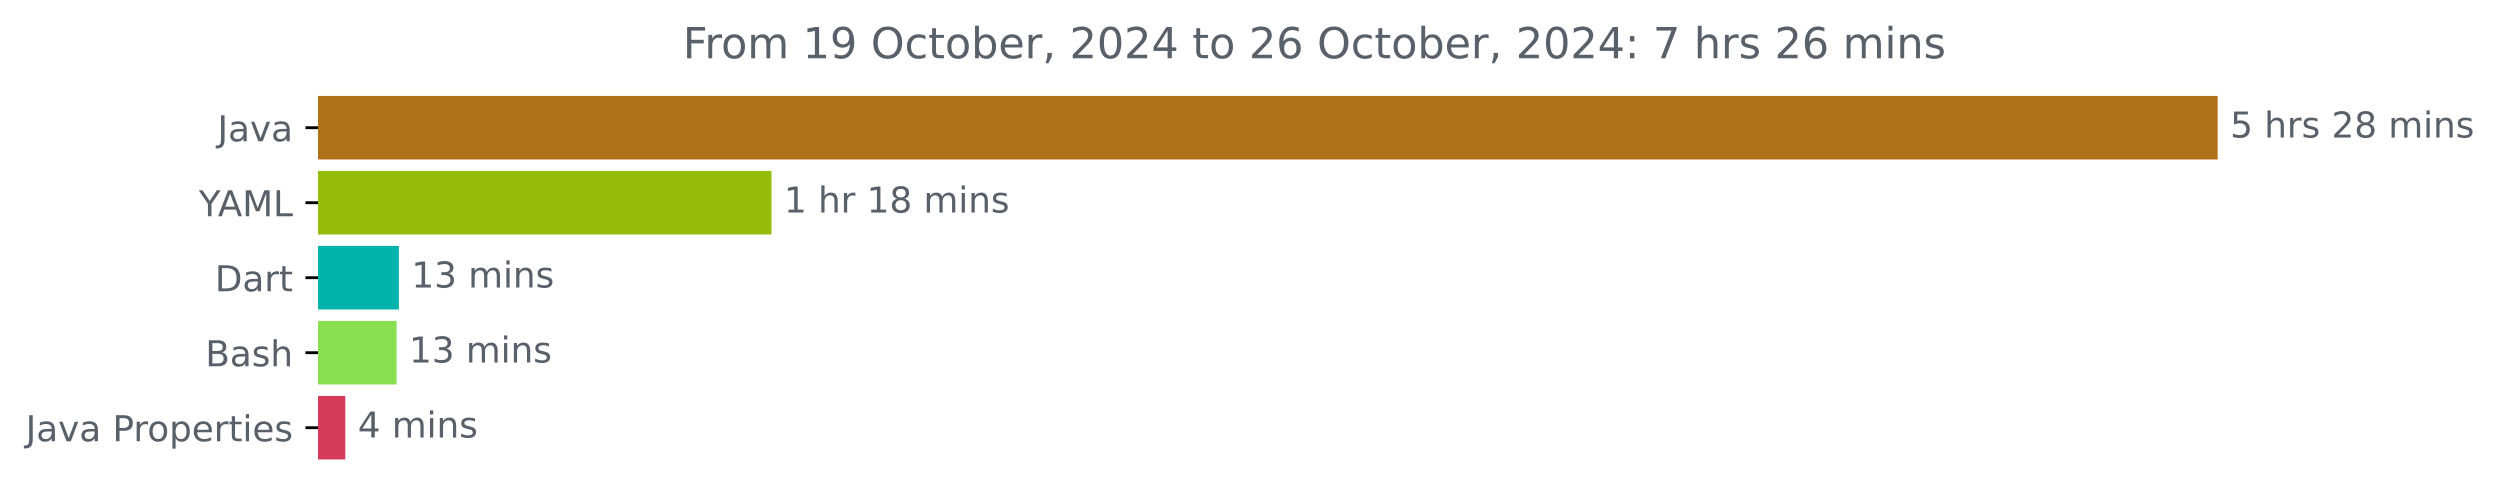
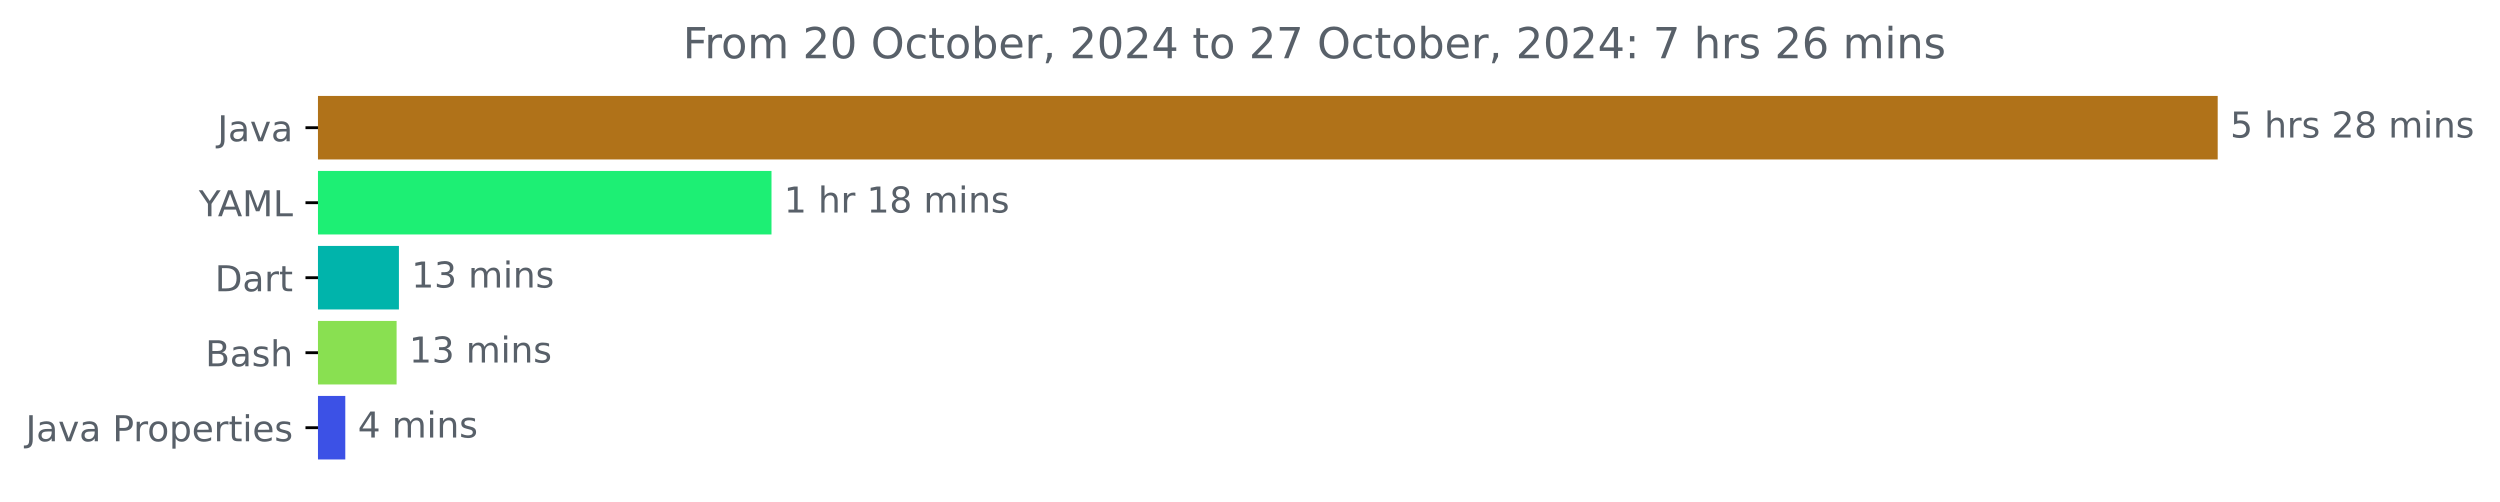
<svg xmlns="http://www.w3.org/2000/svg" xmlns:xlink="http://www.w3.org/1999/xlink" width="700.01pt" height="140.398pt" viewBox="0 0 700.01 140.398" version="1.1">
  <defs>
    <style type="text/css">*{stroke-linejoin: round; stroke-linecap: butt}</style>
  </defs>
  <g id="figure_1">
    <g id="patch_1">
      <path d="M 0 140.398  L 700.01 140.398  L 700.01 0  L 0 0  L 0 140.398  z " style="fill: none" />
    </g>
    <g id="axes_1">
      <g id="patch_2">
-         <path d="M 89.036 27.358  L 620.465 27.358  L 620.465 44.158  L 89.036 44.158  z " clip-path="url(#p6a7fd47d85)" style="fill: #b07219; stroke: #b07219; stroke-linejoin: miter" />
+         <path d="M 89.036 27.358  L 620.465 27.358  L 620.465 44.158  L 89.036 44.158  z " clip-path="url(#p120355d64f)" style="fill: #b07219; stroke: #b07219; stroke-linejoin: miter" />
      </g>
      <g id="patch_3">
-         <path d="M 89.036 48.358  L 215.522 48.358  L 215.522 65.158  L 89.036 65.158  z " clip-path="url(#p6a7fd47d85)" style="fill: #95bc08; stroke: #95bc08; stroke-linejoin: miter" />
+         <path d="M 89.036 48.358  L 215.522 48.358  L 215.522 65.158  L 89.036 65.158  z " clip-path="url(#p120355d64f)" style="fill: #1def74; stroke: #1def74; stroke-linejoin: miter" />
      </g>
      <g id="patch_4">
-         <path d="M 89.036 69.358  L 111.2 69.358  L 111.2 86.158  L 89.036 86.158  z " clip-path="url(#p6a7fd47d85)" style="fill: #00b4ab; stroke: #00b4ab; stroke-linejoin: miter" />
+         <path d="M 89.036 69.358  L 111.2 69.358  L 111.2 86.158  L 89.036 86.158  z " clip-path="url(#p120355d64f)" style="fill: #00b4ab; stroke: #00b4ab; stroke-linejoin: miter" />
      </g>
      <g id="patch_5">
-         <path d="M 89.036 90.358  L 110.55 90.358  L 110.55 107.158  L 89.036 107.158  z " clip-path="url(#p6a7fd47d85)" style="fill: #89e051; stroke: #89e051; stroke-linejoin: miter" />
+         <path d="M 89.036 90.358  L 110.55 90.358  L 110.55 107.158  L 89.036 107.158  z " clip-path="url(#p120355d64f)" style="fill: #89e051; stroke: #89e051; stroke-linejoin: miter" />
      </g>
      <g id="patch_6">
-         <path d="M 89.036 111.358  L 96.183 111.358  L 96.183 128.158  L 89.036 128.158  z " clip-path="url(#p6a7fd47d85)" style="fill: #d63b5b; stroke: #d63b5b; stroke-linejoin: miter" />
+         <path d="M 89.036 111.358  L 96.183 111.358  L 96.183 128.158  L 89.036 128.158  z " clip-path="url(#p120355d64f)" style="fill: #3c51e6; stroke: #3c51e6; stroke-linejoin: miter" />
      </g>
      <g id="matplotlib.axis_1" />
      <g id="matplotlib.axis_2">
        <g id="ytick_1">
          <g id="line2d_1">
            <defs>
-               <path id="m4f5002e1a1" d="M 0 0  L -3.5 0  " style="stroke: #000000; stroke-width: 0.8" />
+               <path id="ma0a1c89c3e" d="M 0 0  L -3.5 0  " style="stroke: #000000; stroke-width: 0.8" />
            </defs>
            <g>
-               <use xlink:href="#m4f5002e1a1" x="89.036" y="35.758" style="stroke: #000000; stroke-width: 0.8" />
+               <use xlink:href="#ma0a1c89c3e" x="89.036" y="35.758" style="stroke: #000000; stroke-width: 0.8" />
            </g>
          </g>
          <g id="text_1">
            <g style="fill: #586069" transform="translate(60.91094 39.55734) scale(0.1 -0.1)">
              <defs>
                <path id="DejaVuSans-4a" d="M 628 4666  L 1259 4666  L 1259 325  Q 1259 -519 939 -900  Q 619 -1281 -91 -1281  L -331 -1281  L -331 -750  L -134 -750  Q 284 -750 456 -515  Q 628 -281 628 325  L 628 4666  z " transform="scale(0.015625)" />
                <path id="DejaVuSans-61" d="M 2194 1759  Q 1497 1759 1228 1600  Q 959 1441 959 1056  Q 959 750 1161 570  Q 1363 391 1709 391  Q 2188 391 2477 730  Q 2766 1069 2766 1631  L 2766 1759  L 2194 1759  z M 3341 1997  L 3341 0  L 2766 0  L 2766 531  Q 2569 213 2275 61  Q 1981 -91 1556 -91  Q 1019 -91 701 211  Q 384 513 384 1019  Q 384 1609 779 1909  Q 1175 2209 1959 2209  L 2766 2209  L 2766 2266  Q 2766 2663 2505 2880  Q 2244 3097 1772 3097  Q 1472 3097 1187 3025  Q 903 2953 641 2809  L 641 3341  Q 956 3463 1253 3523  Q 1550 3584 1831 3584  Q 2591 3584 2966 3190  Q 3341 2797 3341 1997  z " transform="scale(0.015625)" />
                <path id="DejaVuSans-76" d="M 191 3500  L 800 3500  L 1894 563  L 2988 3500  L 3597 3500  L 2284 0  L 1503 0  L 191 3500  z " transform="scale(0.015625)" />
              </defs>
              <use xlink:href="#DejaVuSans-4a" />
              <use xlink:href="#DejaVuSans-61" x="29.492" />
              <use xlink:href="#DejaVuSans-76" x="90.771" />
              <use xlink:href="#DejaVuSans-61" x="149.951" />
            </g>
          </g>
        </g>
        <g id="ytick_2">
          <g id="line2d_2">
            <g>
-               <use xlink:href="#m4f5002e1a1" x="89.036" y="56.758" style="stroke: #000000; stroke-width: 0.8" />
+               <use xlink:href="#ma0a1c89c3e" x="89.036" y="56.758" style="stroke: #000000; stroke-width: 0.8" />
            </g>
          </g>
          <g id="text_2">
            <g style="fill: #586069" transform="translate(55.6625 60.55734) scale(0.1 -0.1)">
              <defs>
                <path id="DejaVuSans-59" d="M -13 4666  L 666 4666  L 1959 2747  L 3244 4666  L 3922 4666  L 2272 2222  L 2272 0  L 1638 0  L 1638 2222  L -13 4666  z " transform="scale(0.015625)" />
                <path id="DejaVuSans-41" d="M 2188 4044  L 1331 1722  L 3047 1722  L 2188 4044  z M 1831 4666  L 2547 4666  L 4325 0  L 3669 0  L 3244 1197  L 1141 1197  L 716 0  L 50 0  L 1831 4666  z " transform="scale(0.015625)" />
                <path id="DejaVuSans-4d" d="M 628 4666  L 1569 4666  L 2759 1491  L 3956 4666  L 4897 4666  L 4897 0  L 4281 0  L 4281 4097  L 3078 897  L 2444 897  L 1241 4097  L 1241 0  L 628 0  L 628 4666  z " transform="scale(0.015625)" />
                <path id="DejaVuSans-4c" d="M 628 4666  L 1259 4666  L 1259 531  L 3531 531  L 3531 0  L 628 0  L 628 4666  z " transform="scale(0.015625)" />
              </defs>
              <use xlink:href="#DejaVuSans-59" />
              <use xlink:href="#DejaVuSans-41" x="53.334" />
              <use xlink:href="#DejaVuSans-4d" x="121.742" />
              <use xlink:href="#DejaVuSans-4c" x="208.021" />
            </g>
          </g>
        </g>
        <g id="ytick_3">
          <g id="line2d_3">
            <g>
-               <use xlink:href="#m4f5002e1a1" x="89.036" y="77.758" style="stroke: #000000; stroke-width: 0.8" />
+               <use xlink:href="#ma0a1c89c3e" x="89.036" y="77.758" style="stroke: #000000; stroke-width: 0.8" />
            </g>
          </g>
          <g id="text_3">
            <g style="fill: #586069" transform="translate(60.17656 81.55734) scale(0.1 -0.1)">
              <defs>
                <path id="DejaVuSans-44" d="M 1259 4147  L 1259 519  L 2022 519  Q 2988 519 3436 956  Q 3884 1394 3884 2338  Q 3884 3275 3436 3711  Q 2988 4147 2022 4147  L 1259 4147  z M 628 4666  L 1925 4666  Q 3281 4666 3915 4102  Q 4550 3538 4550 2338  Q 4550 1131 3912 565  Q 3275 0 1925 0  L 628 0  L 628 4666  z " transform="scale(0.015625)" />
                <path id="DejaVuSans-72" d="M 2631 2963  Q 2534 3019 2420 3045  Q 2306 3072 2169 3072  Q 1681 3072 1420 2755  Q 1159 2438 1159 1844  L 1159 0  L 581 0  L 581 3500  L 1159 3500  L 1159 2956  Q 1341 3275 1631 3429  Q 1922 3584 2338 3584  Q 2397 3584 2469 3576  Q 2541 3569 2628 3553  L 2631 2963  z " transform="scale(0.015625)" />
                <path id="DejaVuSans-74" d="M 1172 4494  L 1172 3500  L 2356 3500  L 2356 3053  L 1172 3053  L 1172 1153  Q 1172 725 1289 603  Q 1406 481 1766 481  L 2356 481  L 2356 0  L 1766 0  Q 1100 0 847 248  Q 594 497 594 1153  L 594 3053  L 172 3053  L 172 3500  L 594 3500  L 594 4494  L 1172 4494  z " transform="scale(0.015625)" />
              </defs>
              <use xlink:href="#DejaVuSans-44" />
              <use xlink:href="#DejaVuSans-61" x="77.002" />
              <use xlink:href="#DejaVuSans-72" x="138.281" />
              <use xlink:href="#DejaVuSans-74" x="179.395" />
            </g>
          </g>
        </g>
        <g id="ytick_4">
          <g id="line2d_4">
            <g>
-               <use xlink:href="#m4f5002e1a1" x="89.036" y="98.758" style="stroke: #000000; stroke-width: 0.8" />
+               <use xlink:href="#ma0a1c89c3e" x="89.036" y="98.758" style="stroke: #000000; stroke-width: 0.8" />
            </g>
          </g>
          <g id="text_4">
            <g style="fill: #586069" transform="translate(57.5 102.5573) scale(0.1 -0.1)">
              <defs>
                <path id="DejaVuSans-42" d="M 1259 2228  L 1259 519  L 2272 519  Q 2781 519 3026 730  Q 3272 941 3272 1375  Q 3272 1813 3026 2020  Q 2781 2228 2272 2228  L 1259 2228  z M 1259 4147  L 1259 2741  L 2194 2741  Q 2656 2741 2882 2914  Q 3109 3088 3109 3444  Q 3109 3797 2882 3972  Q 2656 4147 2194 4147  L 1259 4147  z M 628 4666  L 2241 4666  Q 2963 4666 3353 4366  Q 3744 4066 3744 3513  Q 3744 3084 3544 2831  Q 3344 2578 2956 2516  Q 3422 2416 3680 2098  Q 3938 1781 3938 1306  Q 3938 681 3513 340  Q 3088 0 2303 0  L 628 0  L 628 4666  z " transform="scale(0.015625)" />
                <path id="DejaVuSans-73" d="M 2834 3397  L 2834 2853  Q 2591 2978 2328 3040  Q 2066 3103 1784 3103  Q 1356 3103 1142 2972  Q 928 2841 928 2578  Q 928 2378 1081 2264  Q 1234 2150 1697 2047  L 1894 2003  Q 2506 1872 2764 1633  Q 3022 1394 3022 966  Q 3022 478 2636 193  Q 2250 -91 1575 -91  Q 1294 -91 989 -36  Q 684 19 347 128  L 347 722  Q 666 556 975 473  Q 1284 391 1588 391  Q 1994 391 2212 530  Q 2431 669 2431 922  Q 2431 1156 2273 1281  Q 2116 1406 1581 1522  L 1381 1569  Q 847 1681 609 1914  Q 372 2147 372 2553  Q 372 3047 722 3315  Q 1072 3584 1716 3584  Q 2034 3584 2315 3537  Q 2597 3491 2834 3397  z " transform="scale(0.015625)" />
                <path id="DejaVuSans-68" d="M 3513 2113  L 3513 0  L 2938 0  L 2938 2094  Q 2938 2591 2744 2837  Q 2550 3084 2163 3084  Q 1697 3084 1428 2787  Q 1159 2491 1159 1978  L 1159 0  L 581 0  L 581 4863  L 1159 4863  L 1159 2956  Q 1366 3272 1645 3428  Q 1925 3584 2291 3584  Q 2894 3584 3203 3211  Q 3513 2838 3513 2113  z " transform="scale(0.015625)" />
              </defs>
              <use xlink:href="#DejaVuSans-42" />
              <use xlink:href="#DejaVuSans-61" x="68.604" />
              <use xlink:href="#DejaVuSans-73" x="129.883" />
              <use xlink:href="#DejaVuSans-68" x="181.982" />
            </g>
          </g>
        </g>
        <g id="ytick_5">
          <g id="line2d_5">
            <g>
-               <use xlink:href="#m4f5002e1a1" x="89.036" y="119.758" style="stroke: #000000; stroke-width: 0.8" />
+               <use xlink:href="#ma0a1c89c3e" x="89.036" y="119.758" style="stroke: #000000; stroke-width: 0.8" />
            </g>
          </g>
          <g id="text_5">
            <g style="fill: #586069" transform="translate(7.2 123.5573) scale(0.1 -0.1)">
              <defs>
                <path id="DejaVuSans-20" transform="scale(0.015625)" />
                <path id="DejaVuSans-50" d="M 1259 4147  L 1259 2394  L 2053 2394  Q 2494 2394 2734 2622  Q 2975 2850 2975 3272  Q 2975 3691 2734 3919  Q 2494 4147 2053 4147  L 1259 4147  z M 628 4666  L 2053 4666  Q 2838 4666 3239 4311  Q 3641 3956 3641 3272  Q 3641 2581 3239 2228  Q 2838 1875 2053 1875  L 1259 1875  L 1259 0  L 628 0  L 628 4666  z " transform="scale(0.015625)" />
                <path id="DejaVuSans-6f" d="M 1959 3097  Q 1497 3097 1228 2736  Q 959 2375 959 1747  Q 959 1119 1226 758  Q 1494 397 1959 397  Q 2419 397 2687 759  Q 2956 1122 2956 1747  Q 2956 2369 2687 2733  Q 2419 3097 1959 3097  z M 1959 3584  Q 2709 3584 3137 3096  Q 3566 2609 3566 1747  Q 3566 888 3137 398  Q 2709 -91 1959 -91  Q 1206 -91 779 398  Q 353 888 353 1747  Q 353 2609 779 3096  Q 1206 3584 1959 3584  z " transform="scale(0.015625)" />
                <path id="DejaVuSans-70" d="M 1159 525  L 1159 -1331  L 581 -1331  L 581 3500  L 1159 3500  L 1159 2969  Q 1341 3281 1617 3432  Q 1894 3584 2278 3584  Q 2916 3584 3314 3078  Q 3713 2572 3713 1747  Q 3713 922 3314 415  Q 2916 -91 2278 -91  Q 1894 -91 1617 61  Q 1341 213 1159 525  z M 3116 1747  Q 3116 2381 2855 2742  Q 2594 3103 2138 3103  Q 1681 3103 1420 2742  Q 1159 2381 1159 1747  Q 1159 1113 1420 752  Q 1681 391 2138 391  Q 2594 391 2855 752  Q 3116 1113 3116 1747  z " transform="scale(0.015625)" />
                <path id="DejaVuSans-65" d="M 3597 1894  L 3597 1613  L 953 1613  Q 991 1019 1311 708  Q 1631 397 2203 397  Q 2534 397 2845 478  Q 3156 559 3463 722  L 3463 178  Q 3153 47 2828 -22  Q 2503 -91 2169 -91  Q 1331 -91 842 396  Q 353 884 353 1716  Q 353 2575 817 3079  Q 1281 3584 2069 3584  Q 2775 3584 3186 3129  Q 3597 2675 3597 1894  z M 3022 2063  Q 3016 2534 2758 2815  Q 2500 3097 2075 3097  Q 1594 3097 1305 2825  Q 1016 2553 972 2059  L 3022 2063  z " transform="scale(0.015625)" />
                <path id="DejaVuSans-69" d="M 603 3500  L 1178 3500  L 1178 0  L 603 0  L 603 3500  z M 603 4863  L 1178 4863  L 1178 4134  L 603 4134  L 603 4863  z " transform="scale(0.015625)" />
              </defs>
              <use xlink:href="#DejaVuSans-4a" />
              <use xlink:href="#DejaVuSans-61" x="29.492" />
              <use xlink:href="#DejaVuSans-76" x="90.771" />
              <use xlink:href="#DejaVuSans-61" x="149.951" />
              <use xlink:href="#DejaVuSans-20" x="211.23" />
              <use xlink:href="#DejaVuSans-50" x="243.018" />
              <use xlink:href="#DejaVuSans-72" x="301.57" />
              <use xlink:href="#DejaVuSans-6f" x="340.434" />
              <use xlink:href="#DejaVuSans-70" x="401.615" />
              <use xlink:href="#DejaVuSans-65" x="465.092" />
              <use xlink:href="#DejaVuSans-72" x="526.615" />
              <use xlink:href="#DejaVuSans-74" x="567.729" />
              <use xlink:href="#DejaVuSans-69" x="606.938" />
              <use xlink:href="#DejaVuSans-65" x="634.721" />
              <use xlink:href="#DejaVuSans-73" x="696.244" />
            </g>
          </g>
        </g>
      </g>
      <g id="text_6">
        <g style="fill: #586069" transform="translate(624.4645 38.5175) scale(0.1 -0.1)">
          <defs>
            <path id="DejaVuSans-35" d="M 691 4666  L 3169 4666  L 3169 4134  L 1269 4134  L 1269 2991  Q 1406 3038 1543 3061  Q 1681 3084 1819 3084  Q 2600 3084 3056 2656  Q 3513 2228 3513 1497  Q 3513 744 3044 326  Q 2575 -91 1722 -91  Q 1428 -91 1123 -41  Q 819 9 494 109  L 494 744  Q 775 591 1075 516  Q 1375 441 1709 441  Q 2250 441 2565 725  Q 2881 1009 2881 1497  Q 2881 1984 2565 2268  Q 2250 2553 1709 2553  Q 1456 2553 1204 2497  Q 953 2441 691 2322  L 691 4666  z " transform="scale(0.015625)" />
            <path id="DejaVuSans-32" d="M 1228 531  L 3431 531  L 3431 0  L 469 0  L 469 531  Q 828 903 1448 1529  Q 2069 2156 2228 2338  Q 2531 2678 2651 2914  Q 2772 3150 2772 3378  Q 2772 3750 2511 3984  Q 2250 4219 1831 4219  Q 1534 4219 1204 4116  Q 875 4013 500 3803  L 500 4441  Q 881 4594 1212 4672  Q 1544 4750 1819 4750  Q 2544 4750 2975 4387  Q 3406 4025 3406 3419  Q 3406 3131 3298 2873  Q 3191 2616 2906 2266  Q 2828 2175 2409 1742  Q 1991 1309 1228 531  z " transform="scale(0.015625)" />
            <path id="DejaVuSans-38" d="M 2034 2216  Q 1584 2216 1326 1975  Q 1069 1734 1069 1313  Q 1069 891 1326 650  Q 1584 409 2034 409  Q 2484 409 2743 651  Q 3003 894 3003 1313  Q 3003 1734 2745 1975  Q 2488 2216 2034 2216  z M 1403 2484  Q 997 2584 770 2862  Q 544 3141 544 3541  Q 544 4100 942 4425  Q 1341 4750 2034 4750  Q 2731 4750 3128 4425  Q 3525 4100 3525 3541  Q 3525 3141 3298 2862  Q 3072 2584 2669 2484  Q 3125 2378 3379 2068  Q 3634 1759 3634 1313  Q 3634 634 3220 271  Q 2806 -91 2034 -91  Q 1263 -91 848 271  Q 434 634 434 1313  Q 434 1759 690 2068  Q 947 2378 1403 2484  z M 1172 3481  Q 1172 3119 1398 2916  Q 1625 2713 2034 2713  Q 2441 2713 2670 2916  Q 2900 3119 2900 3481  Q 2900 3844 2670 4047  Q 2441 4250 2034 4250  Q 1625 4250 1398 4047  Q 1172 3844 1172 3481  z " transform="scale(0.015625)" />
            <path id="DejaVuSans-6d" d="M 3328 2828  Q 3544 3216 3844 3400  Q 4144 3584 4550 3584  Q 5097 3584 5394 3201  Q 5691 2819 5691 2113  L 5691 0  L 5113 0  L 5113 2094  Q 5113 2597 4934 2840  Q 4756 3084 4391 3084  Q 3944 3084 3684 2787  Q 3425 2491 3425 1978  L 3425 0  L 2847 0  L 2847 2094  Q 2847 2600 2669 2842  Q 2491 3084 2119 3084  Q 1678 3084 1418 2786  Q 1159 2488 1159 1978  L 1159 0  L 581 0  L 581 3500  L 1159 3500  L 1159 2956  Q 1356 3278 1631 3431  Q 1906 3584 2284 3584  Q 2666 3584 2933 3390  Q 3200 3197 3328 2828  z " transform="scale(0.015625)" />
            <path id="DejaVuSans-6e" d="M 3513 2113  L 3513 0  L 2938 0  L 2938 2094  Q 2938 2591 2744 2837  Q 2550 3084 2163 3084  Q 1697 3084 1428 2787  Q 1159 2491 1159 1978  L 1159 0  L 581 0  L 581 3500  L 1159 3500  L 1159 2956  Q 1366 3272 1645 3428  Q 1925 3584 2291 3584  Q 2894 3584 3203 3211  Q 3513 2838 3513 2113  z " transform="scale(0.015625)" />
          </defs>
          <use xlink:href="#DejaVuSans-35" />
          <use xlink:href="#DejaVuSans-20" x="63.623" />
          <use xlink:href="#DejaVuSans-68" x="95.41" />
          <use xlink:href="#DejaVuSans-72" x="158.789" />
          <use xlink:href="#DejaVuSans-73" x="199.902" />
          <use xlink:href="#DejaVuSans-20" x="252.002" />
          <use xlink:href="#DejaVuSans-32" x="283.789" />
          <use xlink:href="#DejaVuSans-38" x="347.412" />
          <use xlink:href="#DejaVuSans-20" x="411.035" />
          <use xlink:href="#DejaVuSans-6d" x="442.822" />
          <use xlink:href="#DejaVuSans-69" x="540.234" />
          <use xlink:href="#DejaVuSans-6e" x="568.018" />
          <use xlink:href="#DejaVuSans-73" x="631.396" />
        </g>
      </g>
      <g id="text_7">
        <g style="fill: #586069" transform="translate(219.5219 59.5175) scale(0.1 -0.1)">
          <defs>
            <path id="DejaVuSans-31" d="M 794 531  L 1825 531  L 1825 4091  L 703 3866  L 703 4441  L 1819 4666  L 2450 4666  L 2450 531  L 3481 531  L 3481 0  L 794 0  L 794 531  z " transform="scale(0.015625)" />
          </defs>
          <use xlink:href="#DejaVuSans-31" />
          <use xlink:href="#DejaVuSans-20" x="63.623" />
          <use xlink:href="#DejaVuSans-68" x="95.41" />
          <use xlink:href="#DejaVuSans-72" x="158.789" />
          <use xlink:href="#DejaVuSans-20" x="199.902" />
          <use xlink:href="#DejaVuSans-31" x="231.689" />
          <use xlink:href="#DejaVuSans-38" x="295.312" />
          <use xlink:href="#DejaVuSans-20" x="358.936" />
          <use xlink:href="#DejaVuSans-6d" x="390.723" />
          <use xlink:href="#DejaVuSans-69" x="488.135" />
          <use xlink:href="#DejaVuSans-6e" x="515.918" />
          <use xlink:href="#DejaVuSans-73" x="579.297" />
        </g>
      </g>
      <g id="text_8">
        <g style="fill: #586069" transform="translate(115.1999 80.5175) scale(0.1 -0.1)">
          <defs>
            <path id="DejaVuSans-33" d="M 2597 2516  Q 3050 2419 3304 2112  Q 3559 1806 3559 1356  Q 3559 666 3084 287  Q 2609 -91 1734 -91  Q 1441 -91 1130 -33  Q 819 25 488 141  L 488 750  Q 750 597 1062 519  Q 1375 441 1716 441  Q 2309 441 2620 675  Q 2931 909 2931 1356  Q 2931 1769 2642 2001  Q 2353 2234 1838 2234  L 1294 2234  L 1294 2753  L 1863 2753  Q 2328 2753 2575 2939  Q 2822 3125 2822 3475  Q 2822 3834 2567 4026  Q 2313 4219 1838 4219  Q 1578 4219 1281 4162  Q 984 4106 628 3988  L 628 4550  Q 988 4650 1302 4700  Q 1616 4750 1894 4750  Q 2613 4750 3031 4423  Q 3450 4097 3450 3541  Q 3450 3153 3228 2886  Q 3006 2619 2597 2516  z " transform="scale(0.015625)" />
          </defs>
          <use xlink:href="#DejaVuSans-31" />
          <use xlink:href="#DejaVuSans-33" x="63.623" />
          <use xlink:href="#DejaVuSans-20" x="127.246" />
          <use xlink:href="#DejaVuSans-6d" x="159.033" />
          <use xlink:href="#DejaVuSans-69" x="256.445" />
          <use xlink:href="#DejaVuSans-6e" x="284.229" />
          <use xlink:href="#DejaVuSans-73" x="347.607" />
        </g>
      </g>
      <g id="text_9">
        <g style="fill: #586069" transform="translate(114.5501 101.5175) scale(0.1 -0.1)">
          <use xlink:href="#DejaVuSans-31" />
          <use xlink:href="#DejaVuSans-33" x="63.623" />
          <use xlink:href="#DejaVuSans-20" x="127.246" />
          <use xlink:href="#DejaVuSans-6d" x="159.033" />
          <use xlink:href="#DejaVuSans-69" x="256.445" />
          <use xlink:href="#DejaVuSans-6e" x="284.229" />
          <use xlink:href="#DejaVuSans-73" x="347.607" />
        </g>
      </g>
      <g id="text_10">
        <g style="fill: #586069" transform="translate(100.1833 122.5175) scale(0.1 -0.1)">
          <defs>
            <path id="DejaVuSans-34" d="M 2419 4116  L 825 1625  L 2419 1625  L 2419 4116  z M 2253 4666  L 3047 4666  L 3047 1625  L 3713 1625  L 3713 1100  L 3047 1100  L 3047 0  L 2419 0  L 2419 1100  L 313 1100  L 313 1709  L 2253 4666  z " transform="scale(0.015625)" />
          </defs>
          <use xlink:href="#DejaVuSans-34" />
          <use xlink:href="#DejaVuSans-20" x="63.623" />
          <use xlink:href="#DejaVuSans-6d" x="95.41" />
          <use xlink:href="#DejaVuSans-69" x="192.822" />
          <use xlink:href="#DejaVuSans-6e" x="220.605" />
          <use xlink:href="#DejaVuSans-73" x="283.984" />
        </g>
      </g>
      <g id="text_11">
        <g style="fill: #586069" transform="translate(191.2159 16.31812) scale(0.12 -0.12)">
          <defs>
            <path id="DejaVuSans-46" d="M 628 4666  L 3309 4666  L 3309 4134  L 1259 4134  L 1259 2759  L 3109 2759  L 3109 2228  L 1259 2228  L 1259 0  L 628 0  L 628 4666  z " transform="scale(0.015625)" />
-             <path id="DejaVuSans-39" d="M 703 97  L 703 672  Q 941 559 1184 500  Q 1428 441 1663 441  Q 2288 441 2617 861  Q 2947 1281 2994 2138  Q 2813 1869 2534 1725  Q 2256 1581 1919 1581  Q 1219 1581 811 2004  Q 403 2428 403 3163  Q 403 3881 828 4315  Q 1253 4750 1959 4750  Q 2769 4750 3195 4129  Q 3622 3509 3622 2328  Q 3622 1225 3098 567  Q 2575 -91 1691 -91  Q 1453 -91 1209 -44  Q 966 3 703 97  z M 1959 2075  Q 2384 2075 2632 2365  Q 2881 2656 2881 3163  Q 2881 3666 2632 3958  Q 2384 4250 1959 4250  Q 1534 4250 1286 3958  Q 1038 3666 1038 3163  Q 1038 2656 1286 2365  Q 1534 2075 1959 2075  z " transform="scale(0.015625)" />
+             <path id="DejaVuSans-30" d="M 2034 4250  Q 1547 4250 1301 3770  Q 1056 3291 1056 2328  Q 1056 1369 1301 889  Q 1547 409 2034 409  Q 2525 409 2770 889  Q 3016 1369 3016 2328  Q 3016 3291 2770 3770  Q 2525 4250 2034 4250  z M 2034 4750  Q 2819 4750 3233 4129  Q 3647 3509 3647 2328  Q 3647 1150 3233 529  Q 2819 -91 2034 -91  Q 1250 -91 836 529  Q 422 1150 422 2328  Q 422 3509 836 4129  Q 1250 4750 2034 4750  z " transform="scale(0.015625)" />
            <path id="DejaVuSans-4f" d="M 2522 4238  Q 1834 4238 1429 3725  Q 1025 3213 1025 2328  Q 1025 1447 1429 934  Q 1834 422 2522 422  Q 3209 422 3611 934  Q 4013 1447 4013 2328  Q 4013 3213 3611 3725  Q 3209 4238 2522 4238  z M 2522 4750  Q 3503 4750 4090 4092  Q 4678 3434 4678 2328  Q 4678 1225 4090 567  Q 3503 -91 2522 -91  Q 1538 -91 948 565  Q 359 1222 359 2328  Q 359 3434 948 4092  Q 1538 4750 2522 4750  z " transform="scale(0.015625)" />
            <path id="DejaVuSans-63" d="M 3122 3366  L 3122 2828  Q 2878 2963 2633 3030  Q 2388 3097 2138 3097  Q 1578 3097 1268 2742  Q 959 2388 959 1747  Q 959 1106 1268 751  Q 1578 397 2138 397  Q 2388 397 2633 464  Q 2878 531 3122 666  L 3122 134  Q 2881 22 2623 -34  Q 2366 -91 2075 -91  Q 1284 -91 818 406  Q 353 903 353 1747  Q 353 2603 823 3093  Q 1294 3584 2113 3584  Q 2378 3584 2631 3529  Q 2884 3475 3122 3366  z " transform="scale(0.015625)" />
            <path id="DejaVuSans-62" d="M 3116 1747  Q 3116 2381 2855 2742  Q 2594 3103 2138 3103  Q 1681 3103 1420 2742  Q 1159 2381 1159 1747  Q 1159 1113 1420 752  Q 1681 391 2138 391  Q 2594 391 2855 752  Q 3116 1113 3116 1747  z M 1159 2969  Q 1341 3281 1617 3432  Q 1894 3584 2278 3584  Q 2916 3584 3314 3078  Q 3713 2572 3713 1747  Q 3713 922 3314 415  Q 2916 -91 2278 -91  Q 1894 -91 1617 61  Q 1341 213 1159 525  L 1159 0  L 581 0  L 581 4863  L 1159 4863  L 1159 2969  z " transform="scale(0.015625)" />
            <path id="DejaVuSans-2c" d="M 750 794  L 1409 794  L 1409 256  L 897 -744  L 494 -744  L 750 256  L 750 794  z " transform="scale(0.015625)" />
-             <path id="DejaVuSans-30" d="M 2034 4250  Q 1547 4250 1301 3770  Q 1056 3291 1056 2328  Q 1056 1369 1301 889  Q 1547 409 2034 409  Q 2525 409 2770 889  Q 3016 1369 3016 2328  Q 3016 3291 2770 3770  Q 2525 4250 2034 4250  z M 2034 4750  Q 2819 4750 3233 4129  Q 3647 3509 3647 2328  Q 3647 1150 3233 529  Q 2819 -91 2034 -91  Q 1250 -91 836 529  Q 422 1150 422 2328  Q 422 3509 836 4129  Q 1250 4750 2034 4750  z " transform="scale(0.015625)" />
+             <path id="DejaVuSans-37" d="M 525 4666  L 3525 4666  L 3525 4397  L 1831 0  L 1172 0  L 2766 4134  L 525 4134  L 525 4666  z " transform="scale(0.015625)" />
+             <path id="DejaVuSans-3a" d="M 750 794  L 1409 794  L 1409 0  L 750 0  L 750 794  z M 750 3309  L 1409 3309  L 1409 2516  L 750 2516  L 750 3309  z " transform="scale(0.015625)" />
            <path id="DejaVuSans-36" d="M 2113 2584  Q 1688 2584 1439 2293  Q 1191 2003 1191 1497  Q 1191 994 1439 701  Q 1688 409 2113 409  Q 2538 409 2786 701  Q 3034 994 3034 1497  Q 3034 2003 2786 2293  Q 2538 2584 2113 2584  z M 3366 4563  L 3366 3988  Q 3128 4100 2886 4159  Q 2644 4219 2406 4219  Q 1781 4219 1451 3797  Q 1122 3375 1075 2522  Q 1259 2794 1537 2939  Q 1816 3084 2150 3084  Q 2853 3084 3261 2657  Q 3669 2231 3669 1497  Q 3669 778 3244 343  Q 2819 -91 2113 -91  Q 1303 -91 875 529  Q 447 1150 447 2328  Q 447 3434 972 4092  Q 1497 4750 2381 4750  Q 2619 4750 2861 4703  Q 3103 4656 3366 4563  z " transform="scale(0.015625)" />
-             <path id="DejaVuSans-3a" d="M 750 794  L 1409 794  L 1409 0  L 750 0  L 750 794  z M 750 3309  L 1409 3309  L 1409 2516  L 750 2516  L 750 3309  z " transform="scale(0.015625)" />
-             <path id="DejaVuSans-37" d="M 525 4666  L 3525 4666  L 3525 4397  L 1831 0  L 1172 0  L 2766 4134  L 525 4134  L 525 4666  z " transform="scale(0.015625)" />
          </defs>
          <use xlink:href="#DejaVuSans-46" />
          <use xlink:href="#DejaVuSans-72" x="50.27" />
          <use xlink:href="#DejaVuSans-6f" x="89.133" />
          <use xlink:href="#DejaVuSans-6d" x="150.314" />
          <use xlink:href="#DejaVuSans-20" x="247.727" />
-           <use xlink:href="#DejaVuSans-31" x="279.514" />
-           <use xlink:href="#DejaVuSans-39" x="343.137" />
+           <use xlink:href="#DejaVuSans-32" x="279.514" />
+           <use xlink:href="#DejaVuSans-30" x="343.137" />
          <use xlink:href="#DejaVuSans-20" x="406.76" />
          <use xlink:href="#DejaVuSans-4f" x="438.547" />
          <use xlink:href="#DejaVuSans-63" x="517.258" />
          <use xlink:href="#DejaVuSans-74" x="572.238" />
          <use xlink:href="#DejaVuSans-6f" x="611.447" />
          <use xlink:href="#DejaVuSans-62" x="672.629" />
          <use xlink:href="#DejaVuSans-65" x="736.105" />
          <use xlink:href="#DejaVuSans-72" x="797.629" />
          <use xlink:href="#DejaVuSans-2c" x="838.742" />
          <use xlink:href="#DejaVuSans-20" x="870.529" />
          <use xlink:href="#DejaVuSans-32" x="902.316" />
          <use xlink:href="#DejaVuSans-30" x="965.939" />
          <use xlink:href="#DejaVuSans-32" x="1029.562" />
          <use xlink:href="#DejaVuSans-34" x="1093.186" />
          <use xlink:href="#DejaVuSans-20" x="1156.809" />
          <use xlink:href="#DejaVuSans-74" x="1188.596" />
          <use xlink:href="#DejaVuSans-6f" x="1227.805" />
          <use xlink:href="#DejaVuSans-20" x="1288.986" />
          <use xlink:href="#DejaVuSans-32" x="1320.773" />
-           <use xlink:href="#DejaVuSans-36" x="1384.396" />
+           <use xlink:href="#DejaVuSans-37" x="1384.396" />
          <use xlink:href="#DejaVuSans-20" x="1448.02" />
          <use xlink:href="#DejaVuSans-4f" x="1479.807" />
          <use xlink:href="#DejaVuSans-63" x="1558.518" />
          <use xlink:href="#DejaVuSans-74" x="1613.498" />
          <use xlink:href="#DejaVuSans-6f" x="1652.707" />
          <use xlink:href="#DejaVuSans-62" x="1713.889" />
          <use xlink:href="#DejaVuSans-65" x="1777.365" />
          <use xlink:href="#DejaVuSans-72" x="1838.889" />
          <use xlink:href="#DejaVuSans-2c" x="1880.002" />
          <use xlink:href="#DejaVuSans-20" x="1911.789" />
          <use xlink:href="#DejaVuSans-32" x="1943.576" />
          <use xlink:href="#DejaVuSans-30" x="2007.199" />
          <use xlink:href="#DejaVuSans-32" x="2070.822" />
          <use xlink:href="#DejaVuSans-34" x="2134.445" />
          <use xlink:href="#DejaVuSans-3a" x="2198.068" />
          <use xlink:href="#DejaVuSans-20" x="2231.76" />
          <use xlink:href="#DejaVuSans-37" x="2263.547" />
          <use xlink:href="#DejaVuSans-20" x="2327.17" />
          <use xlink:href="#DejaVuSans-68" x="2358.957" />
          <use xlink:href="#DejaVuSans-72" x="2422.336" />
          <use xlink:href="#DejaVuSans-73" x="2463.449" />
          <use xlink:href="#DejaVuSans-20" x="2515.549" />
          <use xlink:href="#DejaVuSans-32" x="2547.336" />
          <use xlink:href="#DejaVuSans-36" x="2610.959" />
          <use xlink:href="#DejaVuSans-20" x="2674.582" />
          <use xlink:href="#DejaVuSans-6d" x="2706.369" />
          <use xlink:href="#DejaVuSans-69" x="2803.781" />
          <use xlink:href="#DejaVuSans-6e" x="2831.564" />
          <use xlink:href="#DejaVuSans-73" x="2894.943" />
        </g>
      </g>
    </g>
  </g>
  <defs>
-     <clipPath id="p6a7fd47d85">
+     <clipPath id="p120355d64f">
      <rect x="89.036" y="22.318" width="558" height="110.88" />
    </clipPath>
  </defs>
</svg>
